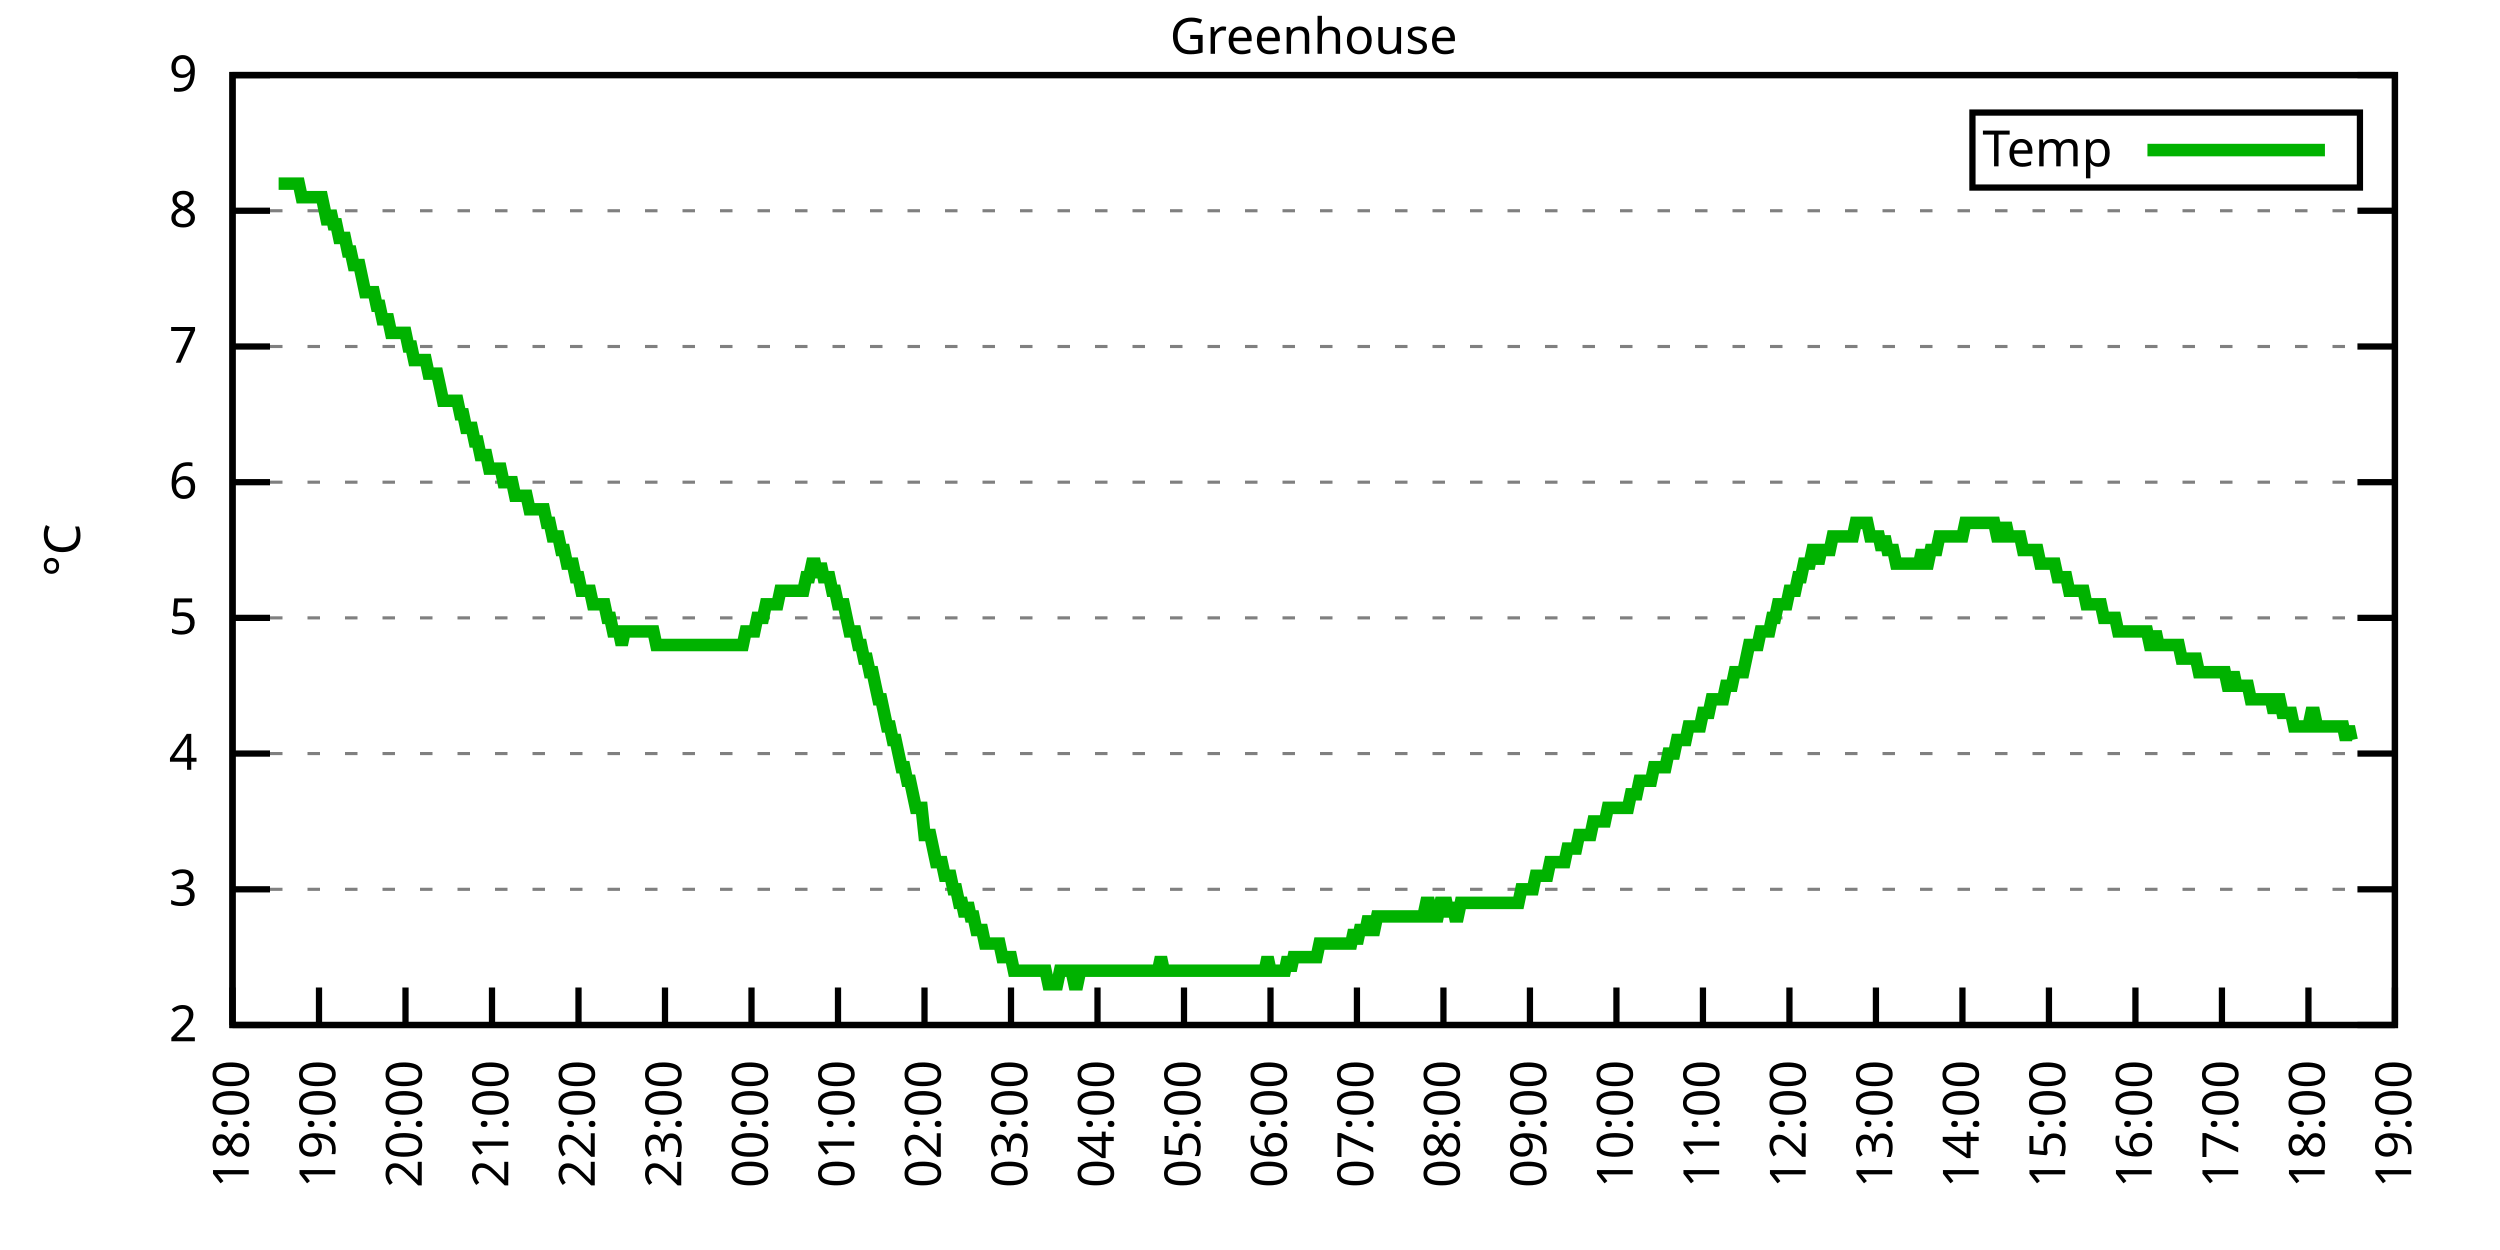
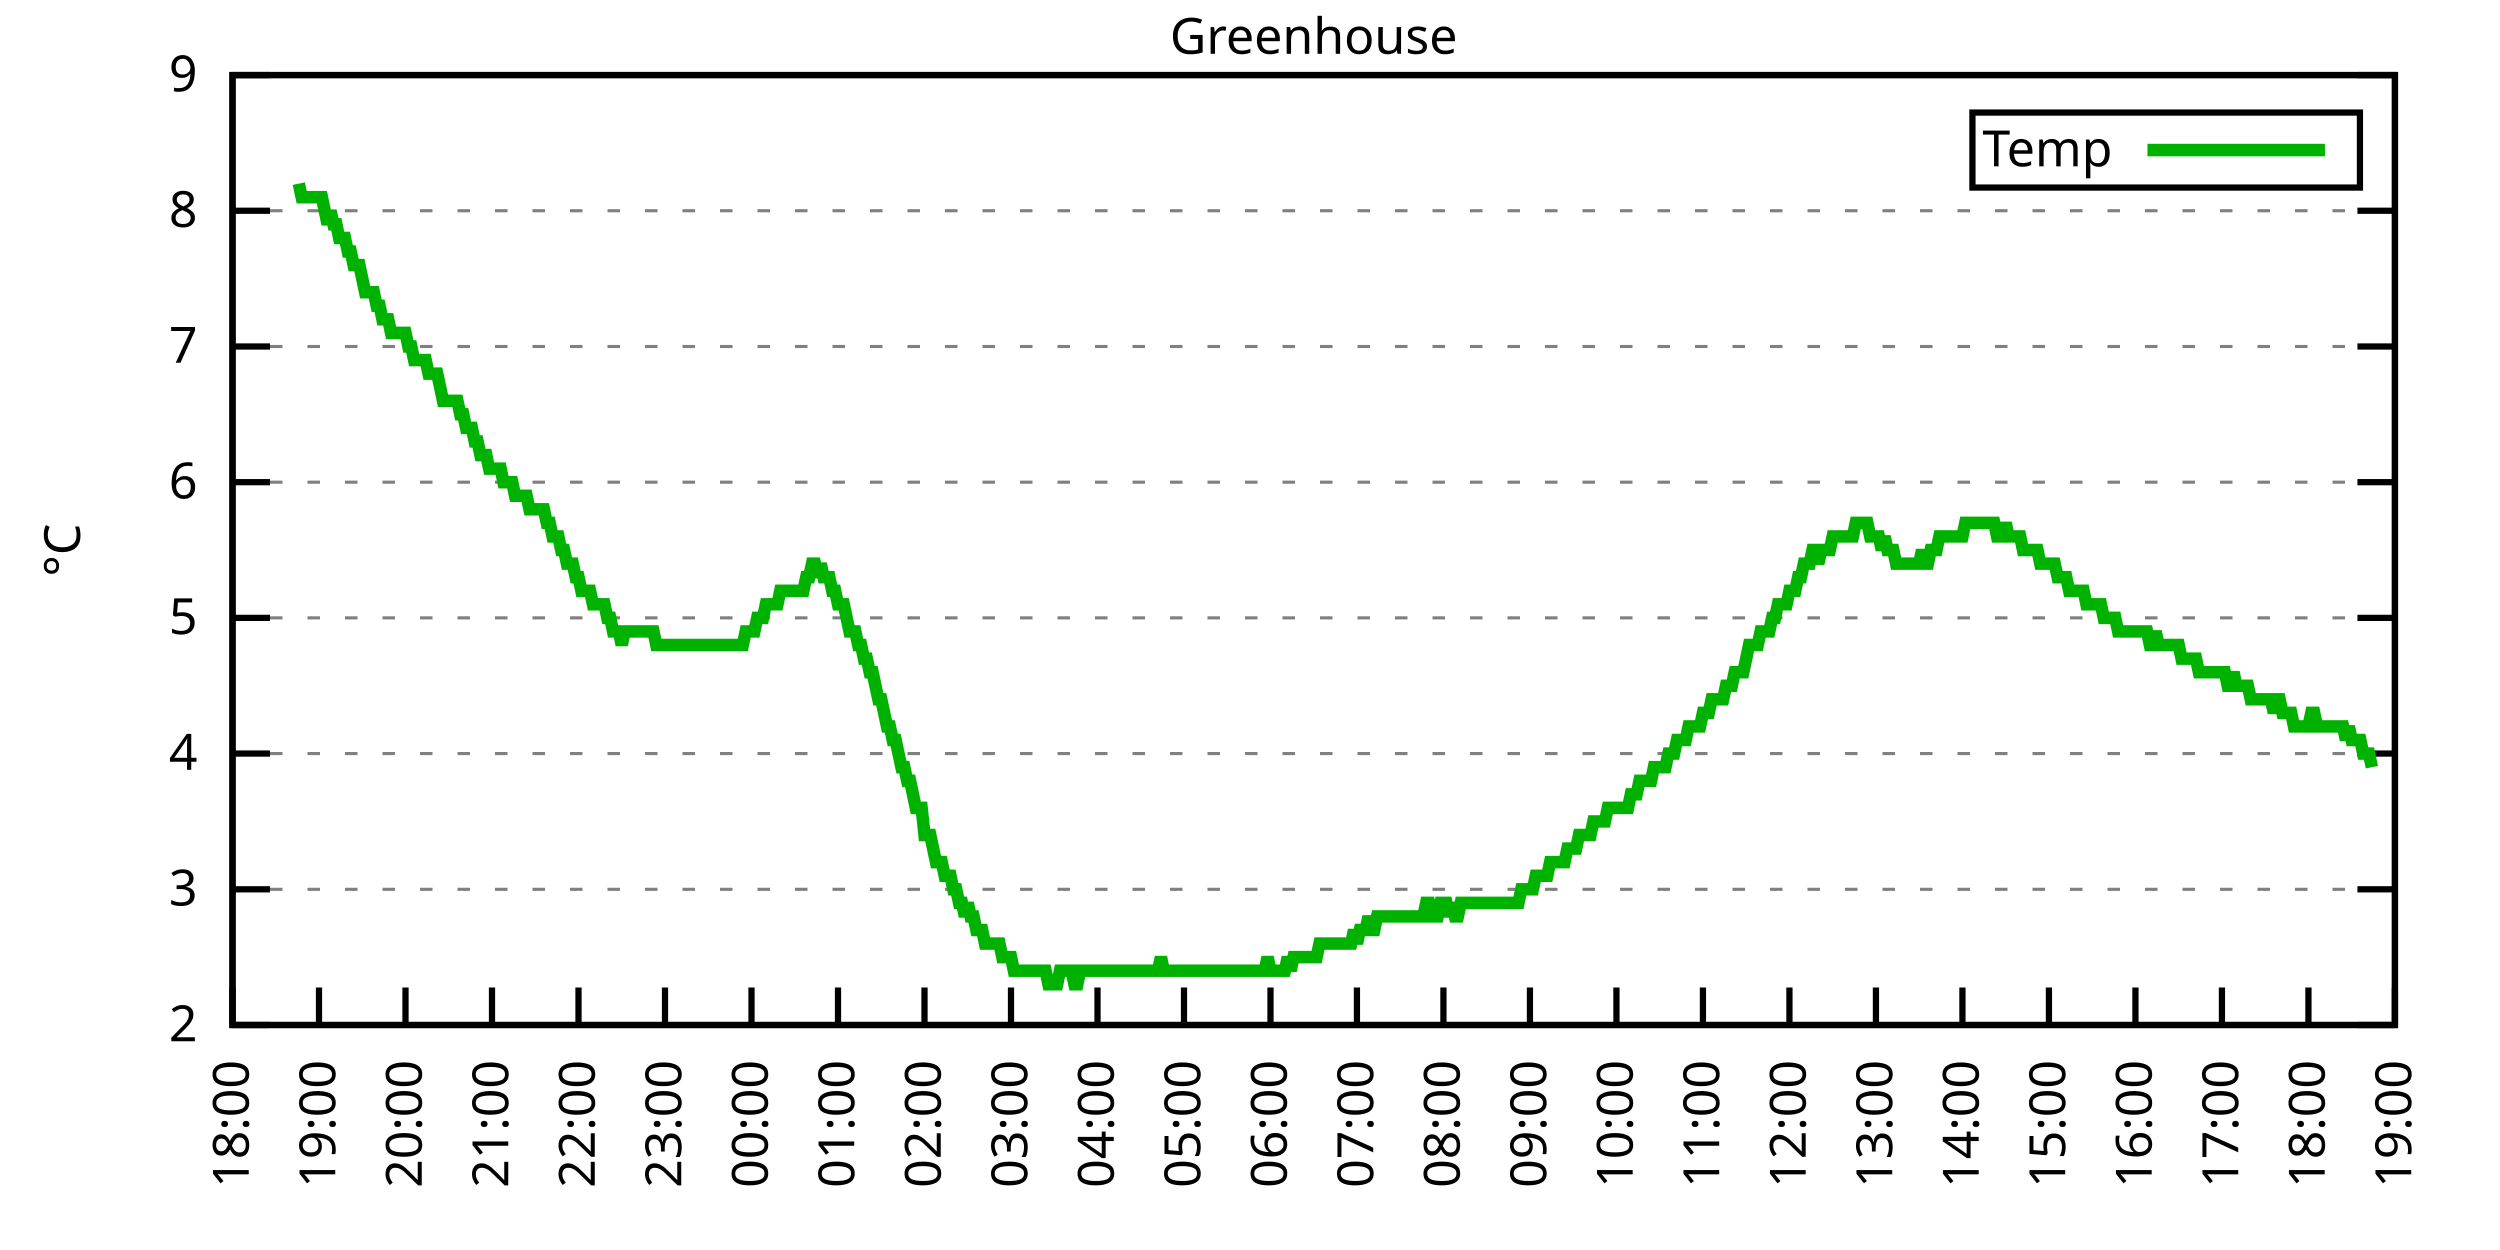
<svg xmlns="http://www.w3.org/2000/svg" xmlns:xlink="http://www.w3.org/1999/xlink" width="400" height="200" viewBox="0 0 400 200">
  <g id="gnuplot_canvas">
    <rect x="0" y="0" width="400" height="200" fill="none" />
    <defs>
      <circle id="gpDot" r="0.5" stroke-width="0.5" stroke="currentColor" />
      <path id="gpPt0" stroke-width="0.333" stroke="currentColor" d="M-1,0 h2 M0,-1 v2" />
      <path id="gpPt1" stroke-width="0.333" stroke="currentColor" d="M-1,-1 L1,1 M1,-1 L-1,1" />
      <path id="gpPt2" stroke-width="0.333" stroke="currentColor" d="M-1,0 L1,0 M0,-1 L0,1 M-1,-1 L1,1 M-1,1 L1,-1" />
      <rect id="gpPt3" stroke-width="0.333" stroke="currentColor" x="-1" y="-1" width="2" height="2" />
      <rect id="gpPt4" stroke-width="0.333" stroke="currentColor" fill="currentColor" x="-1" y="-1" width="2" height="2" />
      <circle id="gpPt5" stroke-width="0.333" stroke="currentColor" cx="0" cy="0" r="1" />
      <use xlink:href="#gpPt5" id="gpPt6" fill="currentColor" stroke="none" />
      <path id="gpPt7" stroke-width="0.333" stroke="currentColor" d="M0,-1.33 L-1.33,0.67 L1.33,0.67 z" />
      <use xlink:href="#gpPt7" id="gpPt8" fill="currentColor" stroke="none" />
      <use xlink:href="#gpPt7" id="gpPt9" stroke="currentColor" transform="rotate(180)" />
      <use xlink:href="#gpPt9" id="gpPt10" fill="currentColor" stroke="none" />
      <use xlink:href="#gpPt3" id="gpPt11" stroke="currentColor" transform="rotate(45)" />
      <use xlink:href="#gpPt11" id="gpPt12" fill="currentColor" stroke="none" />
      <path id="gpPt13" stroke-width="0.333" stroke="currentColor" d="M0,1.330 L1.265,0.411 L0.782,-1.067 L-0.782,-1.076 L-1.265,0.411 z" />
      <use xlink:href="#gpPt13" id="gpPt14" fill="currentColor" stroke="none" />
      <filter id="textbox" filterUnits="objectBoundingBox" x="0" y="0" height="1" width="1">
        <feFlood flood-color="white" flood-opacity="1" result="bgnd" />
        <feComposite in="SourceGraphic" in2="bgnd" operator="atop" />
      </filter>
      <filter id="greybox" filterUnits="objectBoundingBox" x="0" y="0" height="1" width="1">
        <feFlood flood-color="lightgrey" flood-opacity="1" result="grey" />
        <feComposite in="SourceGraphic" in2="grey" operator="atop" />
      </filter>
    </defs>
    <g fill="none" color="white" stroke="currentColor" stroke-width="1.00" stroke-linecap="butt" stroke-linejoin="miter">
</g>
    <g fill="none" color="black" stroke="currentColor" stroke-width="1.00" stroke-linecap="butt" stroke-linejoin="miter">
      <g stroke="none" shape-rendering="crispEdges">
        <polygon fill="rgb(255, 255, 255)" points="37.20,164.00 383.18,164.00 383.18,12.02 37.20,12.02 " />
      </g>
    </g>
    <g fill="none" color="black" stroke="currentColor" stroke-width="1.00" stroke-linecap="butt" stroke-linejoin="miter">
</g>
    <g fill="none" color="black" stroke="black" stroke-width="0.50" stroke-linecap="butt" stroke-linejoin="miter">
</g>
    <g fill="none" color="gray" stroke="currentColor" stroke-width="0.50" stroke-linecap="butt" stroke-linejoin="miter">
      <path stroke="gray" stroke-dasharray="2,4" class="gridline" d="M37.20,164.00 L383.19,164.00  " />
    </g>
    <g fill="none" color="gray" stroke="gray" stroke-width="1.00" stroke-linecap="butt" stroke-linejoin="miter">
</g>
    <g fill="none" color="black" stroke="currentColor" stroke-width="1.00" stroke-linecap="butt" stroke-linejoin="miter">
      <path stroke="black" d="M37.20,164.00 L43.20,164.00 M383.19,164.00 L377.19,164.00  " />
      <g transform="translate(31.60,166.60)" stroke="none" fill="black" font-family="Sans" font-size="8.00" text-anchor="end">
        <text>
          <tspan font-family="Sans"> 2</tspan>
        </text>
      </g>
    </g>
    <g fill="none" color="black" stroke="currentColor" stroke-width="1.00" stroke-linecap="butt" stroke-linejoin="miter">
</g>
    <g fill="none" color="black" stroke="black" stroke-width="0.50" stroke-linecap="butt" stroke-linejoin="miter">
</g>
    <g fill="none" color="gray" stroke="currentColor" stroke-width="0.50" stroke-linecap="butt" stroke-linejoin="miter">
      <path stroke="gray" stroke-dasharray="2,4" class="gridline" d="M37.20,142.29 L383.19,142.29  " />
    </g>
    <g fill="none" color="gray" stroke="gray" stroke-width="1.00" stroke-linecap="butt" stroke-linejoin="miter">
</g>
    <g fill="none" color="black" stroke="currentColor" stroke-width="1.00" stroke-linecap="butt" stroke-linejoin="miter">
      <path stroke="black" d="M37.20,142.29 L43.20,142.29 M383.19,142.29 L377.19,142.29  " />
      <g transform="translate(31.60,144.89)" stroke="none" fill="black" font-family="Sans" font-size="8.00" text-anchor="end">
        <text>
          <tspan font-family="Sans"> 3</tspan>
        </text>
      </g>
    </g>
    <g fill="none" color="black" stroke="currentColor" stroke-width="1.00" stroke-linecap="butt" stroke-linejoin="miter">
</g>
    <g fill="none" color="black" stroke="black" stroke-width="0.50" stroke-linecap="butt" stroke-linejoin="miter">
</g>
    <g fill="none" color="gray" stroke="currentColor" stroke-width="0.50" stroke-linecap="butt" stroke-linejoin="miter">
      <path stroke="gray" stroke-dasharray="2,4" class="gridline" d="M37.20,120.57 L383.19,120.57  " />
    </g>
    <g fill="none" color="gray" stroke="gray" stroke-width="1.00" stroke-linecap="butt" stroke-linejoin="miter">
</g>
    <g fill="none" color="black" stroke="currentColor" stroke-width="1.00" stroke-linecap="butt" stroke-linejoin="miter">
      <path stroke="black" d="M37.20,120.57 L43.20,120.57 M383.19,120.57 L377.19,120.57  " />
      <g transform="translate(31.60,123.17)" stroke="none" fill="black" font-family="Sans" font-size="8.00" text-anchor="end">
        <text>
          <tspan font-family="Sans"> 4</tspan>
        </text>
      </g>
    </g>
    <g fill="none" color="black" stroke="currentColor" stroke-width="1.00" stroke-linecap="butt" stroke-linejoin="miter">
</g>
    <g fill="none" color="black" stroke="black" stroke-width="0.50" stroke-linecap="butt" stroke-linejoin="miter">
</g>
    <g fill="none" color="gray" stroke="currentColor" stroke-width="0.50" stroke-linecap="butt" stroke-linejoin="miter">
      <path stroke="gray" stroke-dasharray="2,4" class="gridline" d="M37.20,98.86 L383.19,98.86  " />
    </g>
    <g fill="none" color="gray" stroke="gray" stroke-width="1.00" stroke-linecap="butt" stroke-linejoin="miter">
</g>
    <g fill="none" color="black" stroke="currentColor" stroke-width="1.00" stroke-linecap="butt" stroke-linejoin="miter">
      <path stroke="black" d="M37.20,98.86 L43.20,98.86 M383.19,98.86 L377.19,98.86  " />
      <g transform="translate(31.60,101.46)" stroke="none" fill="black" font-family="Sans" font-size="8.00" text-anchor="end">
        <text>
          <tspan font-family="Sans"> 5</tspan>
        </text>
      </g>
    </g>
    <g fill="none" color="black" stroke="currentColor" stroke-width="1.00" stroke-linecap="butt" stroke-linejoin="miter">
</g>
    <g fill="none" color="black" stroke="black" stroke-width="0.50" stroke-linecap="butt" stroke-linejoin="miter">
</g>
    <g fill="none" color="gray" stroke="currentColor" stroke-width="0.50" stroke-linecap="butt" stroke-linejoin="miter">
      <path stroke="gray" stroke-dasharray="2,4" class="gridline" d="M37.20,77.15 L383.19,77.15  " />
    </g>
    <g fill="none" color="gray" stroke="gray" stroke-width="1.00" stroke-linecap="butt" stroke-linejoin="miter">
</g>
    <g fill="none" color="black" stroke="currentColor" stroke-width="1.00" stroke-linecap="butt" stroke-linejoin="miter">
      <path stroke="black" d="M37.20,77.15 L43.20,77.15 M383.19,77.15 L377.19,77.15  " />
      <g transform="translate(31.60,79.75)" stroke="none" fill="black" font-family="Sans" font-size="8.00" text-anchor="end">
        <text>
          <tspan font-family="Sans"> 6</tspan>
        </text>
      </g>
    </g>
    <g fill="none" color="black" stroke="currentColor" stroke-width="1.00" stroke-linecap="butt" stroke-linejoin="miter">
</g>
    <g fill="none" color="black" stroke="black" stroke-width="0.50" stroke-linecap="butt" stroke-linejoin="miter">
</g>
    <g fill="none" color="gray" stroke="currentColor" stroke-width="0.50" stroke-linecap="butt" stroke-linejoin="miter">
      <path stroke="gray" stroke-dasharray="2,4" class="gridline" d="M37.20,55.44 L383.19,55.44  " />
    </g>
    <g fill="none" color="gray" stroke="gray" stroke-width="1.00" stroke-linecap="butt" stroke-linejoin="miter">
</g>
    <g fill="none" color="black" stroke="currentColor" stroke-width="1.00" stroke-linecap="butt" stroke-linejoin="miter">
      <path stroke="black" d="M37.20,55.44 L43.20,55.44 M383.19,55.44 L377.19,55.44  " />
      <g transform="translate(31.60,58.04)" stroke="none" fill="black" font-family="Sans" font-size="8.00" text-anchor="end">
        <text>
          <tspan font-family="Sans"> 7</tspan>
        </text>
      </g>
    </g>
    <g fill="none" color="black" stroke="currentColor" stroke-width="1.00" stroke-linecap="butt" stroke-linejoin="miter">
</g>
    <g fill="none" color="black" stroke="black" stroke-width="0.50" stroke-linecap="butt" stroke-linejoin="miter">
</g>
    <g fill="none" color="gray" stroke="currentColor" stroke-width="0.50" stroke-linecap="butt" stroke-linejoin="miter">
      <path stroke="gray" stroke-dasharray="2,4" class="gridline" d="M37.20,33.72 L383.19,33.72  " />
    </g>
    <g fill="none" color="gray" stroke="gray" stroke-width="1.00" stroke-linecap="butt" stroke-linejoin="miter">
</g>
    <g fill="none" color="black" stroke="currentColor" stroke-width="1.00" stroke-linecap="butt" stroke-linejoin="miter">
      <path stroke="black" d="M37.20,33.72 L43.20,33.72 M383.19,33.72 L377.19,33.72  " />
      <g transform="translate(31.60,36.32)" stroke="none" fill="black" font-family="Sans" font-size="8.00" text-anchor="end">
        <text>
          <tspan font-family="Sans"> 8</tspan>
        </text>
      </g>
    </g>
    <g fill="none" color="black" stroke="currentColor" stroke-width="1.00" stroke-linecap="butt" stroke-linejoin="miter">
</g>
    <g fill="none" color="black" stroke="black" stroke-width="0.50" stroke-linecap="butt" stroke-linejoin="miter">
</g>
    <g fill="none" color="gray" stroke="currentColor" stroke-width="0.50" stroke-linecap="butt" stroke-linejoin="miter">
      <path stroke="gray" stroke-dasharray="2,4" class="gridline" d="M37.20,12.01 L383.19,12.01  " />
    </g>
    <g fill="none" color="gray" stroke="gray" stroke-width="1.00" stroke-linecap="butt" stroke-linejoin="miter">
</g>
    <g fill="none" color="black" stroke="currentColor" stroke-width="1.00" stroke-linecap="butt" stroke-linejoin="miter">
      <path stroke="black" d="M37.20,12.01 L43.20,12.01 M383.19,12.01 L377.19,12.01  " />
      <g transform="translate(31.60,14.61)" stroke="none" fill="black" font-family="Sans" font-size="8.00" text-anchor="end">
        <text>
          <tspan font-family="Sans"> 9</tspan>
        </text>
      </g>
    </g>
    <g fill="none" color="black" stroke="currentColor" stroke-width="1.00" stroke-linecap="butt" stroke-linejoin="miter">
      <path stroke="black" d="M37.20,164.00 L37.20,158.00  " />
      <g transform="translate(39.80,169.60) rotate(270.00)" stroke="none" fill="black" font-family="Sans" font-size="8.00" text-anchor="end">
        <text>
          <tspan font-family="Sans">18:00</tspan>
        </text>
      </g>
    </g>
    <g fill="none" color="black" stroke="currentColor" stroke-width="1.00" stroke-linecap="butt" stroke-linejoin="miter">
      <path stroke="black" d="M51.04,164.00 L51.04,158.00  " />
      <g transform="translate(53.64,169.60) rotate(270.00)" stroke="none" fill="black" font-family="Sans" font-size="8.00" text-anchor="end">
        <text>
          <tspan font-family="Sans">19:00</tspan>
        </text>
      </g>
    </g>
    <g fill="none" color="black" stroke="currentColor" stroke-width="1.00" stroke-linecap="butt" stroke-linejoin="miter">
      <path stroke="black" d="M64.88,164.00 L64.88,158.00  " />
      <g transform="translate(67.48,169.60) rotate(270.00)" stroke="none" fill="black" font-family="Sans" font-size="8.00" text-anchor="end">
        <text>
          <tspan font-family="Sans">20:00</tspan>
        </text>
      </g>
    </g>
    <g fill="none" color="black" stroke="currentColor" stroke-width="1.00" stroke-linecap="butt" stroke-linejoin="miter">
      <path stroke="black" d="M78.72,164.00 L78.72,158.00  " />
      <g transform="translate(81.32,169.60) rotate(270.00)" stroke="none" fill="black" font-family="Sans" font-size="8.00" text-anchor="end">
        <text>
          <tspan font-family="Sans">21:00</tspan>
        </text>
      </g>
    </g>
    <g fill="none" color="black" stroke="currentColor" stroke-width="1.00" stroke-linecap="butt" stroke-linejoin="miter">
      <path stroke="black" d="M92.56,164.00 L92.56,158.00  " />
      <g transform="translate(95.16,169.60) rotate(270.00)" stroke="none" fill="black" font-family="Sans" font-size="8.00" text-anchor="end">
        <text>
          <tspan font-family="Sans">22:00</tspan>
        </text>
      </g>
    </g>
    <g fill="none" color="black" stroke="currentColor" stroke-width="1.00" stroke-linecap="butt" stroke-linejoin="miter">
      <path stroke="black" d="M106.40,164.00 L106.40,158.00  " />
      <g transform="translate(109.00,169.60) rotate(270.00)" stroke="none" fill="black" font-family="Sans" font-size="8.00" text-anchor="end">
        <text>
          <tspan font-family="Sans">23:00</tspan>
        </text>
      </g>
    </g>
    <g fill="none" color="black" stroke="currentColor" stroke-width="1.00" stroke-linecap="butt" stroke-linejoin="miter">
      <path stroke="black" d="M120.24,164.00 L120.24,158.00  " />
      <g transform="translate(122.84,169.60) rotate(270.00)" stroke="none" fill="black" font-family="Sans" font-size="8.00" text-anchor="end">
        <text>
          <tspan font-family="Sans">00:00</tspan>
        </text>
      </g>
    </g>
    <g fill="none" color="black" stroke="currentColor" stroke-width="1.00" stroke-linecap="butt" stroke-linejoin="miter">
      <path stroke="black" d="M134.08,164.00 L134.08,158.00  " />
      <g transform="translate(136.68,169.60) rotate(270.00)" stroke="none" fill="black" font-family="Sans" font-size="8.00" text-anchor="end">
        <text>
          <tspan font-family="Sans">01:00</tspan>
        </text>
      </g>
    </g>
    <g fill="none" color="black" stroke="currentColor" stroke-width="1.00" stroke-linecap="butt" stroke-linejoin="miter">
      <path stroke="black" d="M147.92,164.00 L147.92,158.00  " />
      <g transform="translate(150.52,169.60) rotate(270.00)" stroke="none" fill="black" font-family="Sans" font-size="8.00" text-anchor="end">
        <text>
          <tspan font-family="Sans">02:00</tspan>
        </text>
      </g>
    </g>
    <g fill="none" color="black" stroke="currentColor" stroke-width="1.00" stroke-linecap="butt" stroke-linejoin="miter">
      <path stroke="black" d="M161.76,164.00 L161.76,158.00  " />
      <g transform="translate(164.36,169.60) rotate(270.00)" stroke="none" fill="black" font-family="Sans" font-size="8.00" text-anchor="end">
        <text>
          <tspan font-family="Sans">03:00</tspan>
        </text>
      </g>
    </g>
    <g fill="none" color="black" stroke="currentColor" stroke-width="1.00" stroke-linecap="butt" stroke-linejoin="miter">
      <path stroke="black" d="M175.60,164.00 L175.60,158.00  " />
      <g transform="translate(178.20,169.60) rotate(270.00)" stroke="none" fill="black" font-family="Sans" font-size="8.00" text-anchor="end">
        <text>
          <tspan font-family="Sans">04:00</tspan>
        </text>
      </g>
    </g>
    <g fill="none" color="black" stroke="currentColor" stroke-width="1.00" stroke-linecap="butt" stroke-linejoin="miter">
      <path stroke="black" d="M189.44,164.00 L189.44,158.00  " />
      <g transform="translate(192.04,169.60) rotate(270.00)" stroke="none" fill="black" font-family="Sans" font-size="8.00" text-anchor="end">
        <text>
          <tspan font-family="Sans">05:00</tspan>
        </text>
      </g>
    </g>
    <g fill="none" color="black" stroke="currentColor" stroke-width="1.00" stroke-linecap="butt" stroke-linejoin="miter">
      <path stroke="black" d="M203.28,164.00 L203.28,158.00  " />
      <g transform="translate(205.88,169.60) rotate(270.00)" stroke="none" fill="black" font-family="Sans" font-size="8.00" text-anchor="end">
        <text>
          <tspan font-family="Sans">06:00</tspan>
        </text>
      </g>
    </g>
    <g fill="none" color="black" stroke="currentColor" stroke-width="1.00" stroke-linecap="butt" stroke-linejoin="miter">
      <path stroke="black" d="M217.11,164.00 L217.11,158.00  " />
      <g transform="translate(219.71,169.60) rotate(270.00)" stroke="none" fill="black" font-family="Sans" font-size="8.00" text-anchor="end">
        <text>
          <tspan font-family="Sans">07:00</tspan>
        </text>
      </g>
    </g>
    <g fill="none" color="black" stroke="currentColor" stroke-width="1.00" stroke-linecap="butt" stroke-linejoin="miter">
      <path stroke="black" d="M230.95,164.00 L230.95,158.00  " />
      <g transform="translate(233.55,169.60) rotate(270.00)" stroke="none" fill="black" font-family="Sans" font-size="8.00" text-anchor="end">
        <text>
          <tspan font-family="Sans">08:00</tspan>
        </text>
      </g>
    </g>
    <g fill="none" color="black" stroke="currentColor" stroke-width="1.00" stroke-linecap="butt" stroke-linejoin="miter">
      <path stroke="black" d="M244.79,164.00 L244.79,158.00  " />
      <g transform="translate(247.39,169.60) rotate(270.00)" stroke="none" fill="black" font-family="Sans" font-size="8.00" text-anchor="end">
        <text>
          <tspan font-family="Sans">09:00</tspan>
        </text>
      </g>
    </g>
    <g fill="none" color="black" stroke="currentColor" stroke-width="1.00" stroke-linecap="butt" stroke-linejoin="miter">
      <path stroke="black" d="M258.63,164.00 L258.63,158.00  " />
      <g transform="translate(261.23,169.60) rotate(270.00)" stroke="none" fill="black" font-family="Sans" font-size="8.00" text-anchor="end">
        <text>
          <tspan font-family="Sans">10:00</tspan>
        </text>
      </g>
    </g>
    <g fill="none" color="black" stroke="currentColor" stroke-width="1.00" stroke-linecap="butt" stroke-linejoin="miter">
      <path stroke="black" d="M272.47,164.00 L272.47,158.00  " />
      <g transform="translate(275.07,169.60) rotate(270.00)" stroke="none" fill="black" font-family="Sans" font-size="8.00" text-anchor="end">
        <text>
          <tspan font-family="Sans">11:00</tspan>
        </text>
      </g>
    </g>
    <g fill="none" color="black" stroke="currentColor" stroke-width="1.00" stroke-linecap="butt" stroke-linejoin="miter">
      <path stroke="black" d="M286.31,164.00 L286.31,158.00  " />
      <g transform="translate(288.91,169.60) rotate(270.00)" stroke="none" fill="black" font-family="Sans" font-size="8.00" text-anchor="end">
        <text>
          <tspan font-family="Sans">12:00</tspan>
        </text>
      </g>
    </g>
    <g fill="none" color="black" stroke="currentColor" stroke-width="1.00" stroke-linecap="butt" stroke-linejoin="miter">
      <path stroke="black" d="M300.15,164.00 L300.15,158.00  " />
      <g transform="translate(302.75,169.60) rotate(270.00)" stroke="none" fill="black" font-family="Sans" font-size="8.00" text-anchor="end">
        <text>
          <tspan font-family="Sans">13:00</tspan>
        </text>
      </g>
    </g>
    <g fill="none" color="black" stroke="currentColor" stroke-width="1.00" stroke-linecap="butt" stroke-linejoin="miter">
      <path stroke="black" d="M313.99,164.00 L313.99,158.00  " />
      <g transform="translate(316.59,169.60) rotate(270.00)" stroke="none" fill="black" font-family="Sans" font-size="8.00" text-anchor="end">
        <text>
          <tspan font-family="Sans">14:00</tspan>
        </text>
      </g>
    </g>
    <g fill="none" color="black" stroke="currentColor" stroke-width="1.00" stroke-linecap="butt" stroke-linejoin="miter">
      <path stroke="black" d="M327.83,164.00 L327.83,158.00  " />
      <g transform="translate(330.43,169.60) rotate(270.00)" stroke="none" fill="black" font-family="Sans" font-size="8.00" text-anchor="end">
        <text>
          <tspan font-family="Sans">15:00</tspan>
        </text>
      </g>
    </g>
    <g fill="none" color="black" stroke="currentColor" stroke-width="1.00" stroke-linecap="butt" stroke-linejoin="miter">
      <path stroke="black" d="M341.67,164.00 L341.67,158.00  " />
      <g transform="translate(344.27,169.60) rotate(270.00)" stroke="none" fill="black" font-family="Sans" font-size="8.00" text-anchor="end">
        <text>
          <tspan font-family="Sans">16:00</tspan>
        </text>
      </g>
    </g>
    <g fill="none" color="black" stroke="currentColor" stroke-width="1.00" stroke-linecap="butt" stroke-linejoin="miter">
      <path stroke="black" d="M355.51,164.00 L355.51,158.00  " />
      <g transform="translate(358.11,169.60) rotate(270.00)" stroke="none" fill="black" font-family="Sans" font-size="8.00" text-anchor="end">
        <text>
          <tspan font-family="Sans">17:00</tspan>
        </text>
      </g>
    </g>
    <g fill="none" color="black" stroke="currentColor" stroke-width="1.00" stroke-linecap="butt" stroke-linejoin="miter">
      <path stroke="black" d="M369.35,164.00 L369.35,158.00  " />
      <g transform="translate(371.95,169.60) rotate(270.00)" stroke="none" fill="black" font-family="Sans" font-size="8.00" text-anchor="end">
        <text>
          <tspan font-family="Sans">18:00</tspan>
        </text>
      </g>
    </g>
    <g fill="none" color="black" stroke="currentColor" stroke-width="1.00" stroke-linecap="butt" stroke-linejoin="miter">
      <path stroke="black" d="M383.19,164.00 L383.19,158.00  " />
      <g transform="translate(385.79,169.60) rotate(270.00)" stroke="none" fill="black" font-family="Sans" font-size="8.00" text-anchor="end">
        <text>
          <tspan font-family="Sans">19:00</tspan>
        </text>
      </g>
    </g>
    <g fill="none" color="black" stroke="currentColor" stroke-width="1.00" stroke-linecap="butt" stroke-linejoin="miter">
</g>
    <g fill="none" color="black" stroke="currentColor" stroke-width="1.00" stroke-linecap="butt" stroke-linejoin="miter">
      <path stroke="black" d="M37.20,12.01 L37.20,164.00 L383.19,164.00 L383.19,12.01 L37.20,12.01 Z  " />
    </g>
    <g fill="none" color="black" stroke="currentColor" stroke-width="1.00" stroke-linecap="butt" stroke-linejoin="miter">
</g>
    <g fill="none" color="black" stroke="currentColor" stroke-width="1.00" stroke-linecap="butt" stroke-linejoin="miter">
      <path stroke="black" d="M315.59,30.01 L315.59,18.01 L377.59,18.01 L377.59,30.01 L315.59,30.01 Z  " />
    </g>
    <g id="Greenhouse_plot_1">
      <g fill="none" color="white" stroke="black" stroke-width="2.00" stroke-linecap="butt" stroke-linejoin="miter">
</g>
      <g fill="none" color="black" stroke="currentColor" stroke-width="2.00" stroke-linecap="butt" stroke-linejoin="miter">
        <g transform="translate(337.99,26.61)" stroke="none" fill="black" font-family="Sans" font-size="8.00" text-anchor="end">
          <text>
            <tspan font-family="Sans">Temp</tspan>
          </text>
        </g>
      </g>
      <g fill="none" color="black" stroke="currentColor" stroke-width="2.00" stroke-linecap="butt" stroke-linejoin="miter">
-         <path stroke="rgb(  0, 178,   0)" d="M343.59,24.01 L371.99,24.01 M44.58,29.38 L45.04,29.38 L45.50,29.38 L45.97,29.38 L46.43,29.38 L46.89,29.38   L47.35,29.38 L47.81,29.38 L48.27,31.55 L48.73,31.55 L49.19,31.55 L49.66,31.55 L50.12,31.55 L50.58,31.55   L51.04,31.55 L51.50,31.55 L51.96,33.72 L52.42,35.89 L52.88,33.72 L53.35,35.89 L53.81,35.89 L54.27,38.07   L54.73,38.07 L55.19,38.07 L55.65,40.24 L56.11,40.24 L56.58,42.41 L57.04,42.41 L57.50,42.41 L57.96,44.58   L58.42,46.75 L58.88,46.75 L59.34,46.75 L59.80,46.75 L60.27,48.92 L60.73,48.92 L61.19,51.09 L61.65,51.09   L62.11,51.09 L62.57,53.26 L63.03,53.26 L63.50,53.26 L63.96,53.26 L64.42,53.26 L64.88,53.26 L65.34,55.44   L65.80,55.44 L66.26,57.61 L66.72,57.61 L67.19,57.61 L67.65,57.61 L68.11,57.61 L68.57,59.78 L69.03,59.78   L69.49,59.78 L69.95,59.78 L70.42,61.95 L70.88,64.12 L71.34,64.12 L71.80,64.12 L72.26,64.12 L72.72,64.12   L73.18,64.12 L73.64,66.29 L74.11,66.29 L74.57,68.46 L75.03,68.46 L75.49,68.46 L75.95,70.63 L76.41,70.63   L76.87,72.81 L77.33,72.81 L77.80,72.81 L78.26,74.98 L78.72,74.98 L79.18,74.98 L79.64,74.98 L80.10,74.98   L80.56,77.15 L81.03,77.15 L81.49,77.15 L81.95,77.15 L82.41,79.32 L82.87,79.32 L83.33,79.32 L83.79,79.32   L84.25,79.32 L84.72,81.49 L85.18,81.49 L85.64,81.49 L86.10,81.49 L86.56,81.49 L87.02,81.49 L87.48,83.66   L87.95,83.66 L88.41,85.83 L88.87,85.83 L89.33,85.83 L89.79,88.00 L90.25,88.00 L90.71,90.18 L91.17,90.18   L91.64,90.18 L92.10,92.35 L92.56,92.35 L93.02,94.52 L93.48,94.52 L93.94,94.52 L94.40,94.52 L94.87,96.69   L95.33,96.69 L95.79,96.69 L96.25,96.69 L96.71,96.69 L97.17,98.86 L97.63,98.86 L98.09,101.03 L98.56,101.03   L99.02,101.03 L99.48,103.20 L99.94,101.03 L100.40,101.03 L100.86,101.03 L101.32,101.03 L101.78,101.03 L102.25,101.03   L102.71,101.03 L103.17,101.03 L103.63,101.03 L104.09,101.03 L104.55,101.03 L105.01,103.20 L105.48,103.20 L105.94,103.20   L106.40,103.20 L106.86,103.20 L107.32,103.20 L107.78,103.20 L108.24,103.20 L108.70,103.20 L109.17,103.20 L109.63,103.20   L110.09,103.20 L110.55,103.20 L111.01,103.20 L111.47,103.20 L111.93,103.20 L112.40,103.20 L112.86,103.20 L113.32,103.20   L113.78,103.20 L114.24,103.20 L114.70,103.20 L115.16,103.20 L115.62,103.20 L116.09,103.20 L116.55,103.20 L117.01,103.20   L117.47,103.20 L117.93,103.20 L118.39,103.20 L118.85,103.20 L119.31,101.03 L119.78,101.03 L120.24,101.03 L120.70,101.03   L121.16,98.86 L121.62,98.86 L122.08,98.86 L122.54,96.69 L123.01,96.69 L123.47,96.69 L123.93,96.69 L124.39,96.69   L124.85,94.52 L125.31,94.52 L125.77,94.52 L126.23,94.52 L126.70,94.52 L127.16,94.52 L127.62,94.52 L128.08,94.52   L128.54,94.52 L129.00,92.35 L129.46,92.35 L129.93,90.18 L130.39,90.18 L130.85,92.35 L131.31,90.18 L131.77,92.35   L132.23,92.35 L132.69,92.35 L133.15,94.52 L133.62,94.52 L134.08,96.69 L134.54,96.69 L135.00,96.69 L135.46,98.86   L135.92,101.03 L136.38,101.03 L136.85,101.03 L137.31,103.20 L137.77,103.20 L138.23,105.38 L138.69,105.38 L139.15,107.55   L139.61,107.55 L140.07,109.72 L140.54,111.89 L141.00,111.89 L141.46,114.06 L141.92,116.23 L142.38,116.23 L142.84,118.40   L143.30,118.40 L143.76,120.57 L144.23,122.75 L144.69,122.75 L145.15,124.92 L145.61,124.92 L146.07,127.09 L146.53,129.26   L146.99,129.26 L147.46,129.26 L147.92,133.60 L148.38,133.60 L148.84,133.60 L149.30,135.77 L149.76,137.94 L150.22,137.94   L150.68,137.94 L151.15,140.12 L151.61,140.12 L152.07,140.12 L152.53,142.29 L152.99,142.29 L153.45,144.46 L153.91,144.46   L154.38,146.63 L154.84,144.46 L155.30,146.63 L155.76,146.63 L156.22,148.80 L156.68,148.80 L157.14,148.80 L157.60,150.97   L158.07,150.97 L158.53,150.97 L158.99,150.97 L159.45,150.97 L159.91,150.97 L160.37,153.14 L160.83,153.14 L161.30,153.14   L161.76,153.14 L162.22,155.31 L162.68,155.31 L163.14,155.31 L163.60,155.31 L164.06,155.31 L164.52,155.31 L164.99,155.31   L165.45,155.31 L165.91,155.31 L166.37,155.31 L166.83,155.31 L167.29,155.31 L167.75,157.49 L168.21,157.49 L168.68,157.49   L169.14,157.49 L169.60,155.31 L170.06,155.31 L170.52,155.31 L170.98,155.31 L171.44,155.31 L171.91,157.49 L172.37,157.49   L172.83,155.31 L173.29,155.31 L173.75,155.31 L174.21,155.31 L174.67,155.31 L175.13,155.31 L175.60,155.31 L176.06,155.31   L176.52,155.31 L176.98,155.31 L177.44,155.31 L177.90,155.31 L178.36,155.31 L178.83,155.31 L179.29,155.31 L179.75,155.31   L180.21,155.31 L180.67,155.31 L181.13,155.31 L181.59,155.31 L182.05,155.31 L182.52,155.31 L182.98,155.31 L183.44,155.31   L183.90,155.31 L184.36,155.31 L184.82,155.31 L185.28,155.31 L185.75,153.14 L186.21,155.31 L186.67,155.31 L187.13,155.31   L187.59,155.31 L188.05,155.31 L188.51,155.31 L188.97,155.31 L189.44,155.31 L189.90,155.31 L190.36,155.31 L190.82,155.31   L191.28,155.31 L191.74,155.31 L192.20,155.31 L192.66,155.31 L193.13,155.31 L193.59,155.31 L194.05,155.31 L194.51,155.31   L194.97,155.31 L195.43,155.31 L195.89,155.31 L196.36,155.31 L196.82,155.31 L197.28,155.31 L197.74,155.31 L198.20,155.31   L198.66,155.31 L199.12,155.31 L199.58,155.31 L200.05,155.31 L200.51,155.31 L200.97,155.31 L201.43,155.31 L201.89,155.31   L202.35,155.31 L202.81,153.14 L203.28,155.31 L203.74,155.31 L204.20,155.31 L204.66,155.31 L205.12,155.31 L205.58,155.31   L206.04,153.14 L206.50,155.31 L206.97,153.14 L207.43,153.14 L207.89,153.14 L208.35,153.14 L208.81,153.14 L209.27,153.14   L209.73,153.14 L210.20,153.14 L210.66,153.14 L211.12,150.97 L211.58,150.97 L212.04,150.97 L212.50,150.97 L212.96,150.97   L213.42,150.97 L213.89,150.97 L214.35,150.97 L214.81,150.97 L215.27,150.97 L215.73,150.97 L216.19,150.97 L216.65,148.80   L217.11,150.97 L217.58,148.80 L218.04,148.80 L218.50,148.80 L218.96,146.63 L219.42,148.80 L219.88,148.80 L220.34,146.63   L220.81,146.63 L221.27,146.63 L221.73,146.63 L222.19,146.63 L222.65,146.63 L223.11,146.63 L223.57,146.63 L224.03,146.63   L224.50,146.63 L224.96,146.63 L225.42,146.63 L225.88,146.63 L226.34,146.63 L226.80,146.63 L227.26,146.63 L227.73,146.63   L228.19,144.46 L228.65,144.46 L229.11,146.63 L229.57,146.63 L230.03,146.63 L230.49,144.46 L230.95,144.46 L231.42,144.46   L231.88,146.63 L232.34,144.46 L232.80,146.63 L233.26,146.63 L233.72,144.46 L234.18,144.46 L234.64,144.46 L235.11,144.46   L235.57,144.46 L236.03,144.46 L236.49,144.46 L236.95,144.46 L237.41,144.46 L237.87,144.46 L238.34,144.46 L238.80,144.46   L239.26,144.46 L239.72,144.46 L240.18,144.46 L240.64,144.46 L241.10,144.46 L241.56,144.46 L242.03,144.46 L242.49,144.46   L242.95,144.46 L243.41,142.29 L243.87,142.29 L244.33,142.29 L244.79,142.29 L245.26,142.29 L245.72,140.12 L246.18,140.12   L246.64,140.12 L247.10,140.12 L247.56,140.12 L248.02,137.94 L248.48,137.94 L248.95,137.94 L249.41,137.94 L249.87,137.94   L250.33,137.94 L250.79,135.77 L251.25,135.77 L251.71,135.77 L252.18,135.77 L252.64,133.60 L253.10,133.60 L253.56,133.60   L254.02,133.60 L254.48,133.60 L254.94,131.43 L255.40,131.43 L255.87,131.43 L256.33,131.43 L256.79,131.43 L257.25,129.26   L257.71,129.26 L258.17,129.26 L258.63,129.26 L259.09,129.26 L259.56,129.26 L260.02,129.26 L260.48,129.26 L260.94,127.09   L261.40,127.09 L261.86,127.09 L262.32,124.92 L262.79,124.92 L263.25,124.92 L263.71,124.92 L264.17,124.92 L264.63,122.75   L265.09,122.75 L265.55,122.75 L266.01,122.75 L266.48,122.75 L266.94,120.57 L267.40,120.57 L267.86,120.57 L268.32,118.40   L268.78,118.40 L269.24,118.40 L269.71,118.40 L270.17,116.23 L270.63,116.23 L271.09,116.23 L271.55,116.23 L272.01,116.23   L272.47,114.06 L272.93,114.06 L273.40,114.06 L273.86,111.89 L274.32,111.89 L274.78,111.89 L275.24,111.89 L275.70,111.89   L276.16,109.72 L276.63,109.72 L277.09,109.72 L277.55,107.55 L278.01,107.55 L278.47,107.55 L278.93,107.55 L279.39,105.38   L279.85,103.20 L280.32,103.20 L280.78,103.20 L281.24,103.20 L281.70,101.03 L282.16,101.03 L282.62,101.03 L283.08,101.03   L283.54,98.86 L284.01,98.86 L284.47,96.69 L284.93,96.69 L285.39,96.69 L285.85,96.69 L286.31,94.52 L286.77,94.52   L287.24,94.52 L287.70,92.35 L288.16,92.35 L288.62,90.18 L289.08,90.18 L289.54,90.18 L290.00,88.00 L290.46,88.00   L290.93,90.18 L291.39,88.00 L291.85,88.00 L292.31,88.00 L292.77,88.00 L293.23,85.83 L293.69,85.83 L294.16,85.83   L294.62,85.83 L295.08,85.83 L295.54,85.83 L296.00,85.83 L296.46,85.83 L296.92,83.66 L297.38,83.66 L297.85,83.66   L298.31,83.66 L298.77,83.66 L299.23,85.83 L299.69,85.83 L300.15,85.83 L300.61,85.83 L301.08,88.00 L301.54,85.83   L302.00,88.00 L302.46,88.00 L302.92,88.00 L303.38,90.18 L303.84,90.18 L304.30,90.18 L304.77,90.18 L305.23,90.18   L305.69,90.18 L306.15,90.18 L306.61,90.18 L307.07,90.18 L307.53,88.00 L307.99,90.18 L308.46,90.18 L308.92,88.00   L309.38,88.00 L309.84,88.00 L310.30,85.83 L310.76,85.83 L311.22,85.83 L311.69,85.83 L312.15,85.83 L312.61,85.83   L313.07,85.83 L313.53,85.83 L313.99,85.83 L314.45,83.66 L314.91,83.66 L315.38,83.66 L315.84,83.66 L316.30,83.66   L316.76,83.66 L317.22,83.66 L317.68,83.66 L318.14,83.66 L318.61,83.66 L319.07,83.66 L319.53,85.83 L319.99,85.83   L320.45,85.83 L320.91,83.66 L321.37,85.83 L321.83,85.83 L322.30,85.83 L322.76,85.83 L323.22,85.83 L323.68,88.00   L324.14,88.00 L324.60,88.00 L325.06,88.00 L325.53,88.00 L325.99,88.00 L326.45,90.18 L326.91,90.18 L327.37,90.18   L327.83,90.18 L328.29,90.18 L328.75,90.18 L329.22,92.35 L329.68,92.35 L330.14,92.35 L330.60,92.35 L331.06,94.52   L331.52,94.52 L331.98,94.52 L332.44,94.52 L332.91,94.52 L333.37,94.52 L333.83,96.69 L334.29,96.69 L334.75,96.69   L335.21,96.69 L335.67,96.69 L336.14,96.69 L336.60,98.86 L337.06,98.86 L337.52,98.86 L337.98,98.86 L338.44,98.86   L338.90,101.03 L339.36,101.03 L339.83,101.03 L340.29,101.03 L340.75,101.03 L341.21,101.03 L341.67,101.03 L342.13,101.03   L342.59,101.03 L343.06,101.03 L343.52,101.03 L343.98,103.20 L344.44,103.20 L344.90,101.03 L345.36,103.20 L345.82,103.20   L346.28,103.20 L346.75,103.20 L347.21,103.20 L347.67,103.20 L348.13,103.20 L348.59,103.20 L349.05,105.38 L349.51,105.38   L349.97,105.38 L350.44,105.38 L350.90,105.38 L351.36,105.38 L351.82,107.55 L352.28,107.55 L352.74,107.55 L353.20,107.55   L353.67,107.55 L354.13,107.55 L354.59,107.55 L355.05,107.55 L355.51,107.55 L355.97,107.55 L356.43,109.72 L356.89,109.72   L357.36,107.55 L357.82,109.72 L358.28,109.72 L358.74,109.72 L359.20,109.72 L359.66,109.72 L360.12,111.89 L360.59,111.89   L361.05,111.89 L361.51,111.89 L361.97,111.89 L362.43,111.89 L362.89,111.89 L363.35,111.89 L363.81,114.06 L364.28,111.89   L364.74,111.89 L365.20,114.06 L365.66,114.06 L366.12,114.06 L366.58,114.06 L367.04,116.23 L367.51,116.23 L367.97,116.23   L368.43,116.23 L368.89,116.23 L369.35,116.23 L369.81,114.06 L370.27,114.06 L370.73,116.23 L371.20,116.23 L371.66,116.23   L372.12,116.23 L372.58,116.23 L373.04,116.23 L373.50,116.23 L373.96,116.23 L374.42,116.23 L374.89,116.23 L375.35,118.40   L375.81,116.23 L376.27,118.40  " />
+         <path stroke="rgb(  0, 178,   0)" d="M343.59,24.01 L371.99,24.01 M47.81,29.38 L48.27,31.55 L48.73,31.55 L49.19,31.55 L49.66,31.55 L50.12,31.55   L50.58,31.55 L51.04,31.55 L51.50,31.55 L51.96,33.72 L52.42,35.89 L52.88,33.72 L53.35,35.89 L53.81,35.89   L54.27,38.07 L54.73,38.07 L55.19,38.07 L55.65,40.24 L56.11,40.24 L56.58,42.41 L57.04,42.41 L57.50,42.41   L57.96,44.58 L58.42,46.75 L58.88,46.75 L59.34,46.75 L59.80,46.75 L60.27,48.92 L60.73,48.92 L61.19,51.09   L61.65,51.09 L62.11,51.09 L62.57,53.26 L63.03,53.26 L63.50,53.26 L63.96,53.26 L64.42,53.26 L64.88,53.26   L65.34,55.44 L65.80,55.44 L66.26,57.61 L66.72,57.61 L67.19,57.61 L67.65,57.61 L68.11,57.61 L68.57,59.78   L69.03,59.78 L69.49,59.78 L69.95,59.78 L70.42,61.95 L70.88,64.12 L71.34,64.12 L71.80,64.12 L72.26,64.12   L72.72,64.12 L73.18,64.12 L73.64,66.29 L74.11,66.29 L74.57,68.46 L75.03,68.46 L75.49,68.46 L75.95,70.63   L76.41,70.63 L76.87,72.81 L77.33,72.81 L77.80,72.81 L78.26,74.98 L78.72,74.98 L79.18,74.98 L79.64,74.98   L80.10,74.98 L80.56,77.15 L81.03,77.15 L81.49,77.15 L81.95,77.15 L82.41,79.32 L82.87,79.32 L83.33,79.32   L83.79,79.32 L84.25,79.32 L84.72,81.49 L85.18,81.49 L85.64,81.49 L86.10,81.49 L86.56,81.49 L87.02,81.49   L87.48,83.66 L87.95,83.66 L88.41,85.83 L88.87,85.83 L89.33,85.83 L89.79,88.00 L90.25,88.00 L90.71,90.18   L91.17,90.18 L91.64,90.18 L92.10,92.35 L92.56,92.35 L93.02,94.52 L93.48,94.52 L93.94,94.52 L94.40,94.52   L94.87,96.69 L95.33,96.69 L95.79,96.69 L96.25,96.69 L96.71,96.69 L97.17,98.86 L97.63,98.86 L98.09,101.03   L98.56,101.03 L99.02,101.03 L99.48,103.20 L99.94,101.03 L100.40,101.03 L100.86,101.03 L101.32,101.03 L101.78,101.03   L102.25,101.03 L102.71,101.03 L103.17,101.03 L103.63,101.03 L104.09,101.03 L104.55,101.03 L105.01,103.20 L105.48,103.20   L105.94,103.20 L106.40,103.20 L106.86,103.20 L107.32,103.20 L107.78,103.20 L108.24,103.20 L108.70,103.20 L109.17,103.20   L109.63,103.20 L110.09,103.20 L110.55,103.20 L111.01,103.20 L111.47,103.20 L111.93,103.20 L112.40,103.20 L112.86,103.20   L113.32,103.20 L113.78,103.20 L114.24,103.20 L114.70,103.20 L115.16,103.20 L115.62,103.20 L116.09,103.20 L116.55,103.20   L117.01,103.20 L117.47,103.20 L117.93,103.20 L118.39,103.20 L118.85,103.20 L119.31,101.03 L119.78,101.03 L120.24,101.03   L120.70,101.03 L121.16,98.86 L121.62,98.86 L122.08,98.86 L122.54,96.69 L123.01,96.69 L123.47,96.69 L123.93,96.69   L124.39,96.69 L124.85,94.52 L125.31,94.52 L125.77,94.52 L126.23,94.52 L126.70,94.52 L127.16,94.52 L127.62,94.52   L128.08,94.52 L128.54,94.52 L129.00,92.35 L129.46,92.35 L129.93,90.18 L130.39,90.18 L130.85,92.35 L131.31,90.18   L131.77,92.35 L132.23,92.35 L132.69,92.35 L133.15,94.52 L133.62,94.52 L134.08,96.69 L134.54,96.69 L135.00,96.69   L135.46,98.86 L135.92,101.03 L136.38,101.03 L136.85,101.03 L137.31,103.20 L137.77,103.20 L138.23,105.38 L138.69,105.38   L139.15,107.55 L139.61,107.55 L140.07,109.72 L140.54,111.89 L141.00,111.89 L141.46,114.06 L141.92,116.23 L142.38,116.23   L142.84,118.40 L143.30,118.40 L143.76,120.57 L144.23,122.75 L144.69,122.75 L145.15,124.92 L145.61,124.92 L146.07,127.09   L146.53,129.26 L146.99,129.26 L147.46,129.26 L147.92,133.60 L148.38,133.60 L148.84,133.60 L149.30,135.77 L149.76,137.94   L150.22,137.94 L150.68,137.94 L151.15,140.12 L151.61,140.12 L152.07,140.12 L152.53,142.29 L152.99,142.29 L153.45,144.46   L153.91,144.46 L154.38,146.63 L154.84,144.46 L155.30,146.63 L155.76,146.63 L156.22,148.80 L156.68,148.80 L157.14,148.80   L157.60,150.97 L158.07,150.97 L158.53,150.97 L158.99,150.97 L159.45,150.97 L159.91,150.97 L160.37,153.14 L160.83,153.14   L161.30,153.14 L161.76,153.14 L162.22,155.31 L162.68,155.31 L163.14,155.31 L163.60,155.31 L164.06,155.31 L164.52,155.31   L164.99,155.31 L165.45,155.31 L165.91,155.31 L166.37,155.31 L166.83,155.31 L167.29,155.31 L167.75,157.49 L168.21,157.49   L168.68,157.49 L169.14,157.49 L169.60,155.31 L170.06,155.31 L170.52,155.31 L170.98,155.31 L171.44,155.31 L171.91,157.49   L172.37,157.49 L172.83,155.31 L173.29,155.31 L173.75,155.31 L174.21,155.31 L174.67,155.31 L175.13,155.31 L175.60,155.31   L176.06,155.31 L176.52,155.31 L176.98,155.31 L177.44,155.31 L177.90,155.31 L178.36,155.31 L178.83,155.31 L179.29,155.31   L179.75,155.31 L180.21,155.31 L180.67,155.31 L181.13,155.31 L181.59,155.31 L182.05,155.31 L182.52,155.31 L182.98,155.31   L183.44,155.31 L183.90,155.31 L184.36,155.31 L184.82,155.31 L185.28,155.31 L185.75,153.14 L186.21,155.31 L186.67,155.31   L187.13,155.31 L187.59,155.31 L188.05,155.31 L188.51,155.31 L188.97,155.31 L189.44,155.31 L189.90,155.31 L190.36,155.31   L190.82,155.31 L191.28,155.31 L191.74,155.31 L192.20,155.31 L192.66,155.31 L193.13,155.31 L193.59,155.31 L194.05,155.31   L194.51,155.31 L194.97,155.31 L195.43,155.31 L195.89,155.31 L196.36,155.31 L196.82,155.31 L197.28,155.31 L197.74,155.31   L198.20,155.31 L198.66,155.31 L199.12,155.31 L199.58,155.31 L200.05,155.31 L200.51,155.31 L200.97,155.31 L201.43,155.31   L201.89,155.31 L202.35,155.31 L202.81,153.14 L203.28,155.31 L203.74,155.31 L204.20,155.31 L204.66,155.31 L205.12,155.31   L205.58,155.31 L206.04,153.14 L206.50,155.31 L206.97,153.14 L207.43,153.14 L207.89,153.14 L208.35,153.14 L208.81,153.14   L209.27,153.14 L209.73,153.14 L210.20,153.14 L210.66,153.14 L211.12,150.97 L211.58,150.97 L212.04,150.97 L212.50,150.97   L212.96,150.97 L213.42,150.97 L213.89,150.97 L214.35,150.97 L214.81,150.97 L215.27,150.97 L215.73,150.97 L216.19,150.97   L216.65,148.80 L217.11,150.97 L217.58,148.80 L218.04,148.80 L218.50,148.80 L218.96,146.63 L219.42,148.80 L219.88,148.80   L220.34,146.63 L220.81,146.63 L221.27,146.63 L221.73,146.63 L222.19,146.63 L222.65,146.63 L223.11,146.63 L223.57,146.63   L224.03,146.63 L224.50,146.63 L224.96,146.63 L225.42,146.63 L225.88,146.63 L226.34,146.63 L226.80,146.63 L227.26,146.63   L227.73,146.63 L228.19,144.46 L228.65,144.46 L229.11,146.63 L229.57,146.63 L230.03,146.63 L230.49,144.46 L230.95,144.46   L231.42,144.46 L231.88,146.63 L232.34,144.46 L232.80,146.63 L233.26,146.63 L233.72,144.46 L234.18,144.46 L234.64,144.46   L235.11,144.46 L235.57,144.46 L236.03,144.46 L236.49,144.46 L236.95,144.46 L237.41,144.46 L237.87,144.46 L238.34,144.46   L238.80,144.46 L239.26,144.46 L239.72,144.46 L240.18,144.46 L240.64,144.46 L241.10,144.46 L241.56,144.46 L242.03,144.46   L242.49,144.46 L242.95,144.46 L243.41,142.29 L243.87,142.29 L244.33,142.29 L244.79,142.29 L245.26,142.29 L245.72,140.12   L246.18,140.12 L246.64,140.12 L247.10,140.12 L247.56,140.12 L248.02,137.94 L248.48,137.94 L248.95,137.94 L249.41,137.94   L249.87,137.94 L250.33,137.94 L250.79,135.77 L251.25,135.77 L251.71,135.77 L252.18,135.77 L252.64,133.60 L253.10,133.60   L253.56,133.60 L254.02,133.60 L254.48,133.60 L254.94,131.43 L255.40,131.43 L255.87,131.43 L256.33,131.43 L256.79,131.43   L257.25,129.26 L257.71,129.26 L258.17,129.26 L258.63,129.26 L259.09,129.26 L259.56,129.26 L260.02,129.26 L260.48,129.26   L260.94,127.09 L261.40,127.09 L261.86,127.09 L262.32,124.92 L262.79,124.92 L263.25,124.92 L263.71,124.92 L264.17,124.92   L264.63,122.75 L265.09,122.75 L265.55,122.75 L266.01,122.75 L266.48,122.75 L266.94,120.57 L267.40,120.57 L267.86,120.57   L268.32,118.40 L268.78,118.40 L269.24,118.40 L269.71,118.40 L270.17,116.23 L270.63,116.23 L271.09,116.23 L271.55,116.23   L272.01,116.23 L272.47,114.06 L272.93,114.06 L273.40,114.06 L273.86,111.89 L274.32,111.89 L274.78,111.89 L275.24,111.89   L275.70,111.89 L276.16,109.72 L276.63,109.72 L277.09,109.72 L277.55,107.55 L278.01,107.55 L278.47,107.55 L278.93,107.55   L279.39,105.38 L279.85,103.20 L280.32,103.20 L280.78,103.20 L281.24,103.20 L281.70,101.03 L282.16,101.03 L282.62,101.03   L283.08,101.03 L283.54,98.86 L284.01,98.86 L284.47,96.69 L284.93,96.69 L285.39,96.69 L285.85,96.69 L286.31,94.52   L286.77,94.52 L287.24,94.52 L287.70,92.35 L288.16,92.35 L288.62,90.18 L289.08,90.18 L289.54,90.18 L290.00,88.00   L290.46,88.00 L290.93,90.18 L291.39,88.00 L291.85,88.00 L292.31,88.00 L292.77,88.00 L293.23,85.83 L293.69,85.83   L294.16,85.83 L294.62,85.83 L295.08,85.83 L295.54,85.83 L296.00,85.83 L296.46,85.83 L296.92,83.66 L297.38,83.66   L297.85,83.66 L298.31,83.66 L298.77,83.66 L299.23,85.83 L299.69,85.83 L300.15,85.83 L300.61,85.83 L301.08,88.00   L301.54,85.83 L302.00,88.00 L302.46,88.00 L302.92,88.00 L303.38,90.18 L303.84,90.18 L304.30,90.18 L304.77,90.18   L305.23,90.18 L305.69,90.18 L306.15,90.18 L306.61,90.18 L307.07,90.18 L307.53,88.00 L307.99,90.18 L308.46,90.18   L308.92,88.00 L309.38,88.00 L309.84,88.00 L310.30,85.83 L310.76,85.83 L311.22,85.83 L311.69,85.83 L312.15,85.83   L312.61,85.83 L313.07,85.83 L313.53,85.83 L313.99,85.83 L314.45,83.66 L314.91,83.66 L315.38,83.66 L315.84,83.66   L316.30,83.66 L316.76,83.66 L317.22,83.66 L317.68,83.66 L318.14,83.66 L318.61,83.66 L319.07,83.66 L319.53,85.83   L319.99,85.83 L320.45,85.83 L320.91,83.66 L321.37,85.83 L321.83,85.83 L322.30,85.83 L322.76,85.83 L323.22,85.83   L323.68,88.00 L324.14,88.00 L324.60,88.00 L325.06,88.00 L325.53,88.00 L325.99,88.00 L326.45,90.18 L326.91,90.18   L327.37,90.18 L327.83,90.18 L328.29,90.18 L328.75,90.18 L329.22,92.35 L329.68,92.35 L330.14,92.35 L330.60,92.35   L331.06,94.52 L331.52,94.52 L331.98,94.52 L332.44,94.52 L332.91,94.52 L333.37,94.52 L333.83,96.69 L334.29,96.69   L334.75,96.69 L335.21,96.69 L335.67,96.69 L336.14,96.69 L336.60,98.86 L337.06,98.86 L337.52,98.86 L337.98,98.86   L338.44,98.86 L338.90,101.03 L339.36,101.03 L339.83,101.03 L340.29,101.03 L340.75,101.03 L341.21,101.03 L341.67,101.03   L342.13,101.03 L342.59,101.03 L343.06,101.03 L343.52,101.03 L343.98,103.20 L344.44,103.20 L344.90,101.03 L345.36,103.20   L345.82,103.20 L346.28,103.20 L346.75,103.20 L347.21,103.20 L347.67,103.20 L348.13,103.20 L348.59,103.20 L349.05,105.38   L349.51,105.38 L349.97,105.38 L350.44,105.38 L350.90,105.38 L351.36,105.38 L351.82,107.55 L352.28,107.55 L352.74,107.55   L353.20,107.55 L353.67,107.55 L354.13,107.55 L354.59,107.55 L355.05,107.55 L355.51,107.55 L355.97,107.55 L356.43,109.72   L356.89,109.72 L357.36,107.55 L357.82,109.72 L358.28,109.72 L358.74,109.72 L359.20,109.72 L359.66,109.72 L360.12,111.89   L360.59,111.89 L361.05,111.89 L361.51,111.89 L361.97,111.89 L362.43,111.89 L362.89,111.89 L363.35,111.89 L363.81,114.06   L364.28,111.89 L364.74,111.89 L365.20,114.06 L365.66,114.06 L366.12,114.06 L366.58,114.06 L367.04,116.23 L367.51,116.23   L367.97,116.23 L368.43,116.23 L368.89,116.23 L369.35,116.23 L369.81,114.06 L370.27,114.06 L370.73,116.23 L371.20,116.23   L371.66,116.23 L372.12,116.23 L372.58,116.23 L373.04,116.23 L373.50,116.23 L373.96,116.23 L374.42,116.23 L374.89,116.23   L375.35,118.40 L375.81,116.23 L376.27,118.40 L376.73,118.40 L377.19,118.40 L377.65,118.40 L378.12,120.57 L378.58,120.57   L379.04,120.57 L379.50,122.75  " />
      </g>
    </g>
    <g fill="none" color="black" stroke="currentColor" stroke-width="2.00" stroke-linecap="butt" stroke-linejoin="miter">
</g>
    <g fill="none" color="black" stroke="black" stroke-width="1.00" stroke-linecap="butt" stroke-linejoin="miter">
</g>
    <g fill="none" color="black" stroke="currentColor" stroke-width="1.00" stroke-linecap="butt" stroke-linejoin="miter">
      <path stroke="black" d="M37.20,12.01 L37.20,164.00 L383.19,164.00 L383.19,12.01 L37.20,12.01 Z  " />
      <g transform="translate(12.80,88.01) rotate(270.00)" stroke="none" fill="black" font-family="Sans" font-size="8.00" text-anchor="middle">
        <text>
          <tspan font-family="Sans">°C</tspan>
        </text>
      </g>
    </g>
    <g fill="none" color="black" stroke="currentColor" stroke-width="1.00" stroke-linecap="butt" stroke-linejoin="miter">
</g>
    <g fill="none" color="black" stroke="currentColor" stroke-width="1.00" stroke-linecap="butt" stroke-linejoin="miter">
      <g transform="translate(210.19,8.61)" stroke="none" fill="black" font-family="Sans" font-size="8.00" text-anchor="middle">
        <text>
          <tspan font-family="Sans">Greenhouse</tspan>
        </text>
      </g>
    </g>
    <g fill="none" color="black" stroke="currentColor" stroke-width="1.00" stroke-linecap="butt" stroke-linejoin="miter">
</g>
  </g>
</svg>
